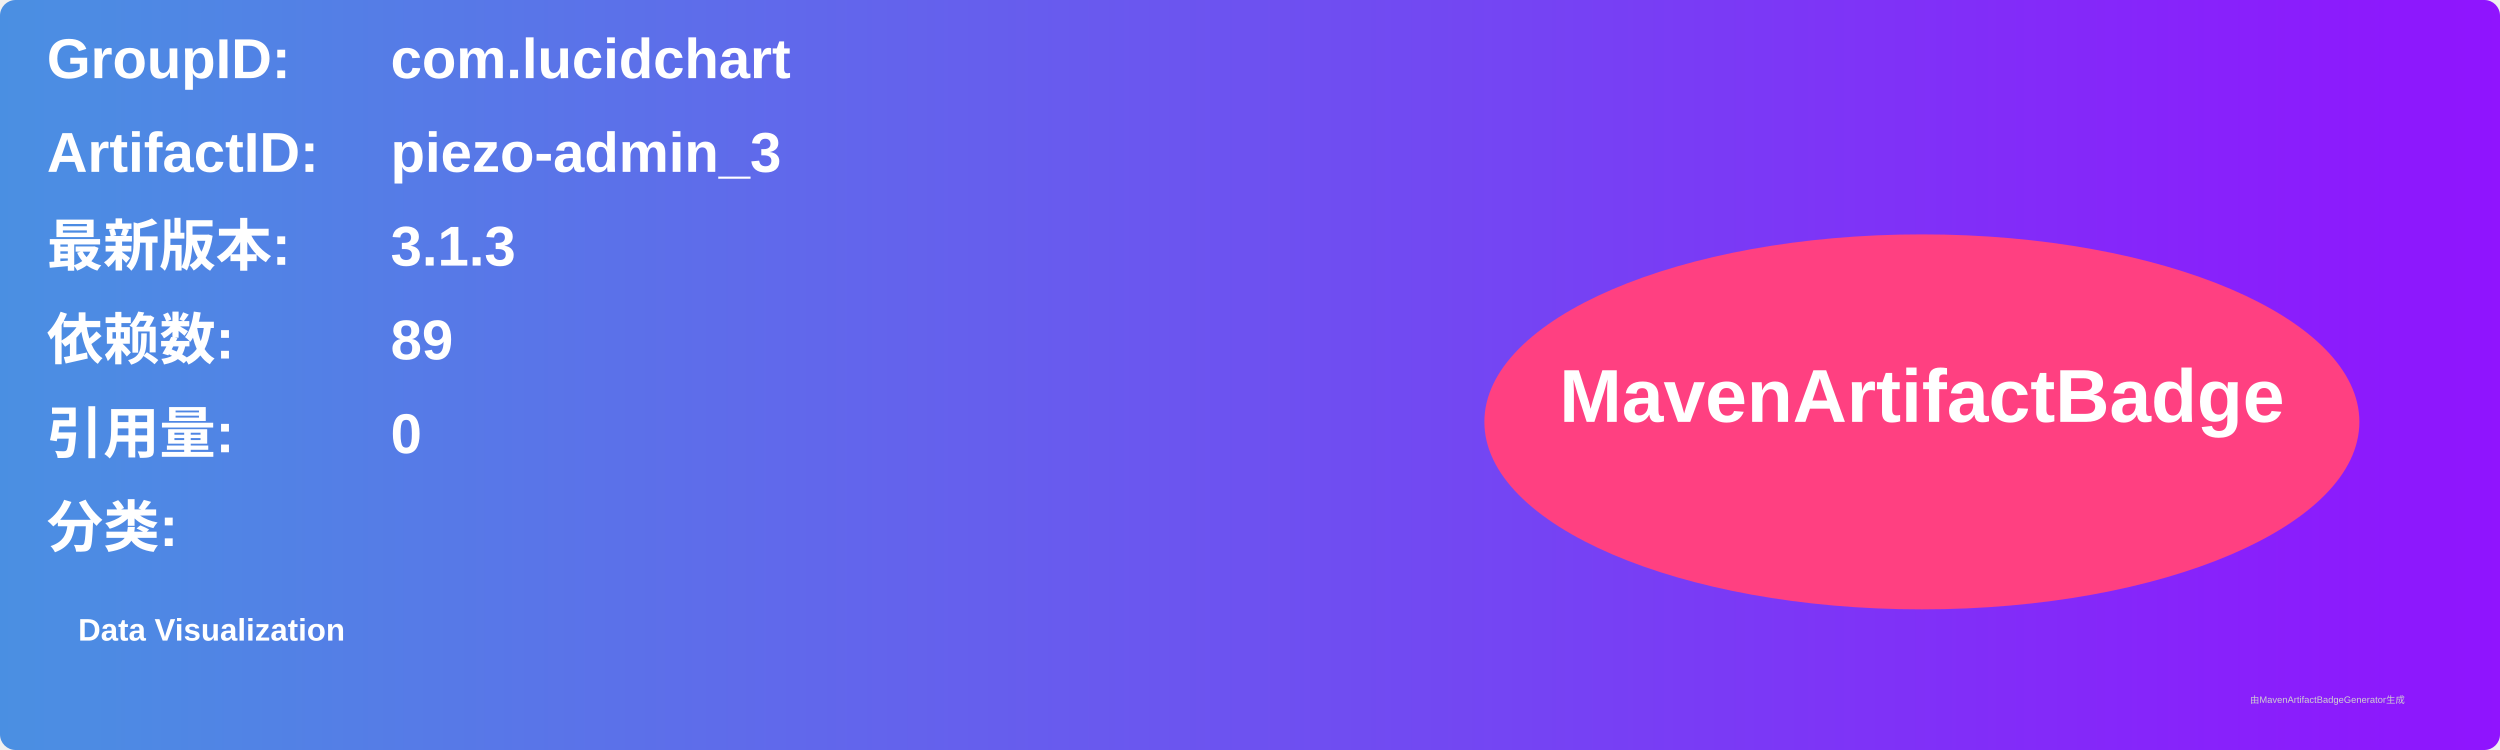
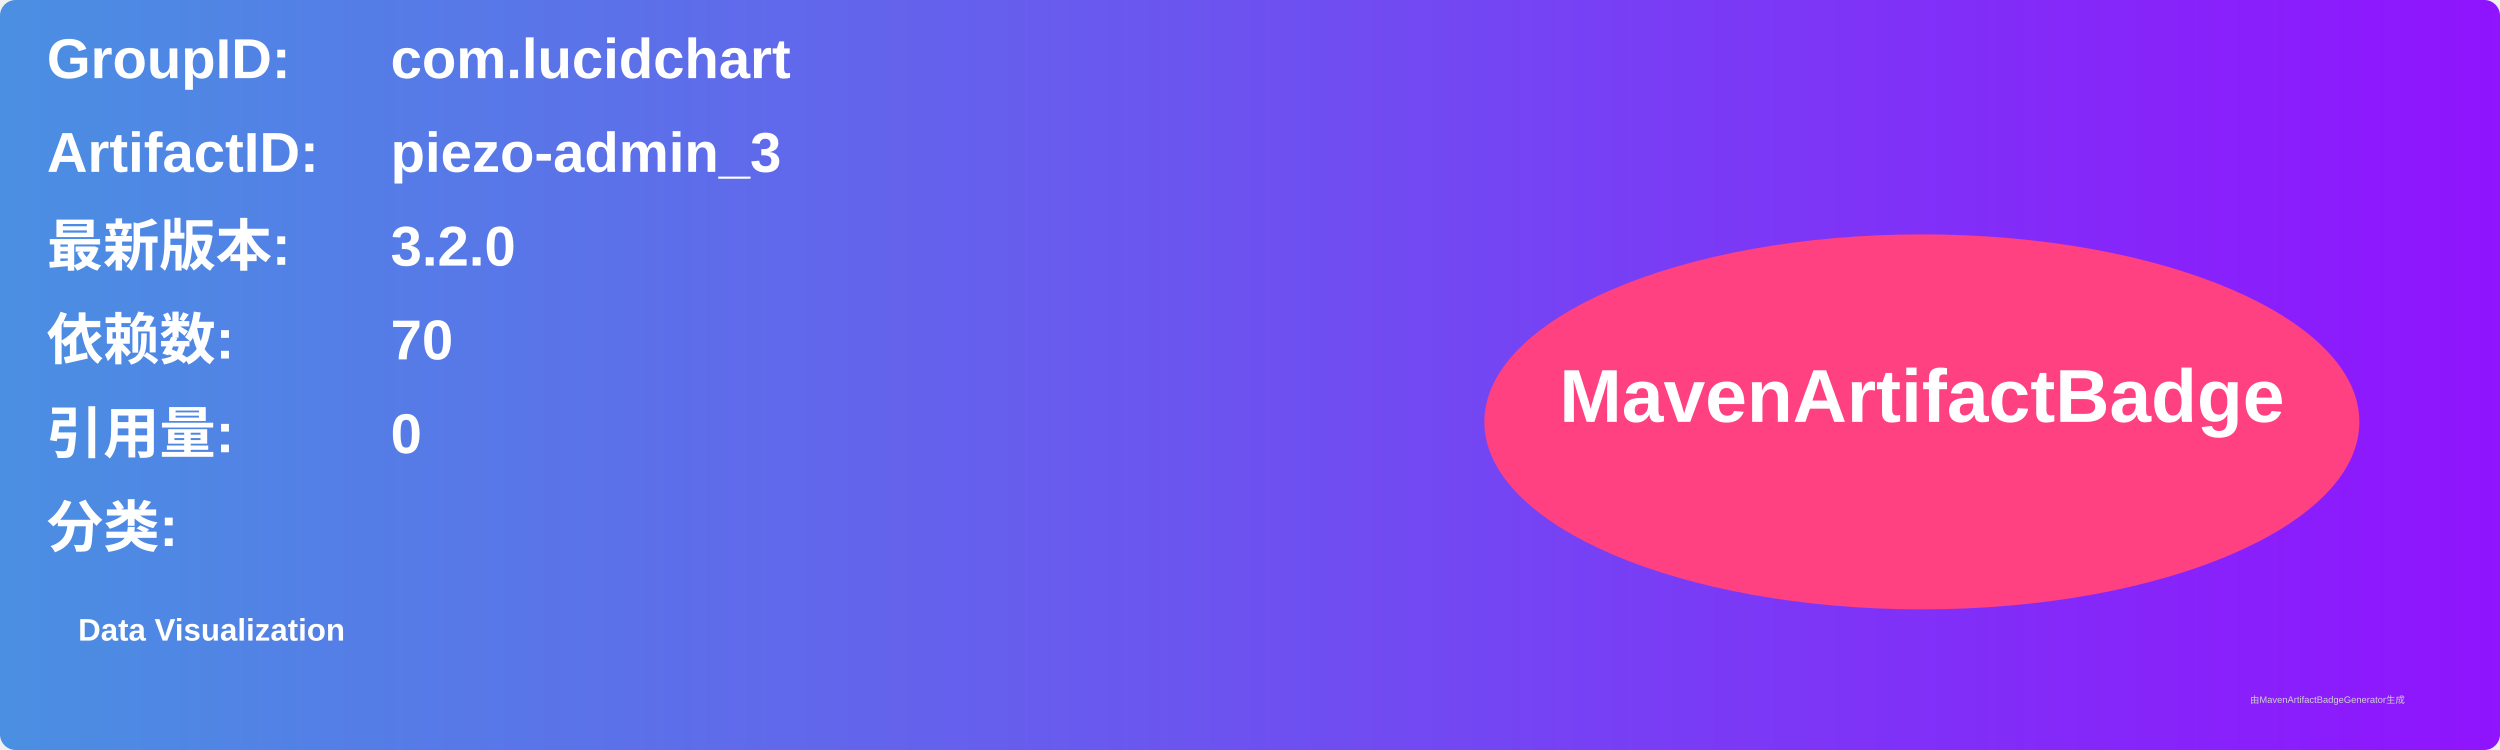
<svg xmlns="http://www.w3.org/2000/svg" width="800" height="240" viewBox="0 0 800 240">
  <linearGradient id="grad" x1="0%" y1="0%" x2="100%" y2="0%">
    <stop offset="0%" stop-color="#4a90e2" />
    <stop offset="100%" stop-color="#9013fe" />
  </linearGradient>
  <rect width="100%" height="100%" rx="5" ry="5" fill="url(#grad)" />
  <g transform="translate(15, 15)">
    <text x="0" y="10" font-family="Arial" font-size="18" fill="white" font-weight="bold" width="260">GroupID:</text>
    <text x="110" y="10" font-family="Arial" font-size="18" fill="white" font-weight="bold" width="460">com.lucidchart</text>
    <text x="0" y="40" font-family="Arial" font-size="18" fill="white" font-weight="bold" width="260">ArtifactID:</text>
    <text x="110" y="40" font-family="Arial" font-size="18" fill="white" font-weight="bold" width="460">piezo-admin_3</text>
    <text x="0" y="70" font-family="Arial" font-size="18" fill="white" font-weight="bold">最新版本:</text>
    <text x="110" y="70" font-family="Arial" font-size="18" fill="white" font-weight="bold">
-       <tspan font-weight="bold">3.1.3</tspan>
+       <tspan font-weight="bold">3.2.0</tspan>
    </text>
    <text x="0" y="100" font-family="Arial" font-size="18" fill="white" font-weight="bold">依赖数: </text>
    <text x="110" y="100" font-family="Arial" font-size="18" fill="white">
-       <tspan font-weight="bold">89</tspan>
+       <tspan font-weight="bold">70</tspan>
    </text>
    <text x="0" y="130" font-family="Arial" font-size="18" fill="white" font-weight="bold">引用量: </text>
    <text x="110" y="130" font-family="Arial" font-size="18" fill="white">
      <tspan font-weight="bold">0</tspan>
    </text>
    <text x="0" y="160" font-family="Arial" font-size="18" fill="white" font-weight="bold">分类:</text>
    <text x="10" y="190" font-family="Arial" font-size="10" fill="white">
      <tspan font-weight="bold">Data Visualization</tspan>
    </text>
    <ellipse cx="600" cy="120" rx="140" ry="60" fill="#ff4081" />
    <text x="600" y="120" text-anchor="middle" font-family="Arial" font-size="24" fill="white" font-weight="bold">MavenArtifactBadge</text>
  </g>
  <text x="720" y="225" font-family="Arial" font-size="3" fill="#d0d0d0">由MavenArtifactBadgeGenerator生成</text>
</svg>
